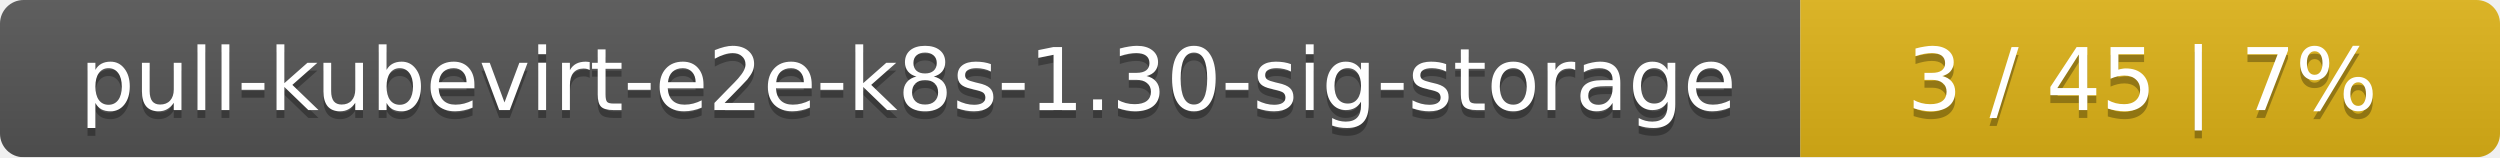
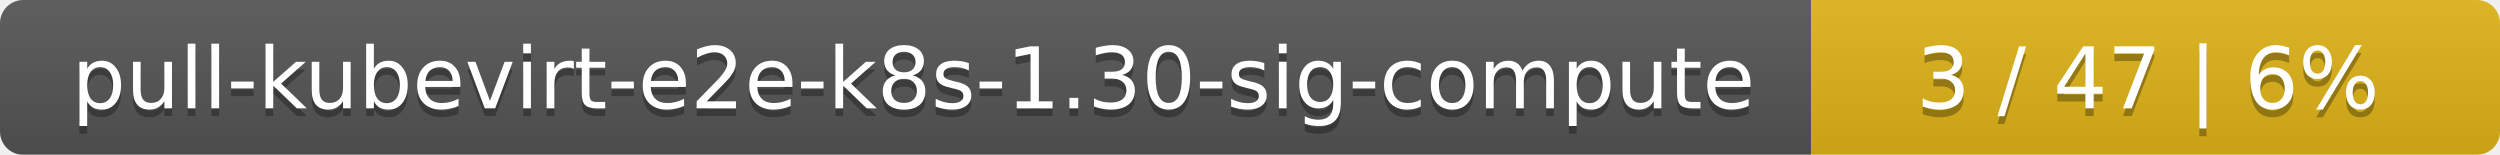
- <svg xmlns="http://www.w3.org/2000/svg" width="318" height="20">
+ <svg xmlns="http://www.w3.org/2000/svg" width="323" height="20">
  <linearGradient id="smooth" x2="0" y2="100%">
    <stop offset="0" stop-color="#bbb" stop-opacity=".1" />
    <stop offset="1" stop-opacity=".1" />
  </linearGradient>
  <mask id="round">
-     <rect width="318" height="20" rx="3" fill="#fff" />
+     <rect width="323" height="20" rx="3" fill="#fff" />
  </mask>
  <g mask="url(#round)">
-     <rect width="229" height="20" fill="#555" />
-     <rect x="229" width="89" height="20" fill="#dfb317" />
-     <rect width="318" height="20" fill="url(#smooth)" />
+     <rect width="234" height="20" fill="#555" />
+     <rect x="234" width="89" height="20" fill="#dfb317" />
+     <rect width="323" height="20" fill="url(#smooth)" />
  </g>
  <g fill="#fff" text-anchor="middle" font-family="DejaVu Sans,Verdana,Geneva,sans-serif" font-size="11">
-     <text x="115.5" y="15" fill="#010101" fill-opacity=".3">pull-kubevirt-e2e-k8s-1.30-sig-storage</text>
-     <text x="115.5" y="14">pull-kubevirt-e2e-k8s-1.30-sig-storage</text>
-     <text x="272.5" y="15" fill="#010101" fill-opacity=".3">3 / 45    |    7%</text>
-     <text x="272.5" y="14">3 / 45    |    7%</text>
+     <text x="118" y="15" fill="#010101" fill-opacity=".3">pull-kubevirt-e2e-k8s-1.30-sig-compute</text>
+     <text x="118" y="14">pull-kubevirt-e2e-k8s-1.30-sig-compute</text>
+     <text x="277.5" y="15" fill="#010101" fill-opacity=".3">3 / 47    |    6%</text>
+     <text x="277.5" y="14">3 / 47    |    6%</text>
  </g>
</svg>
